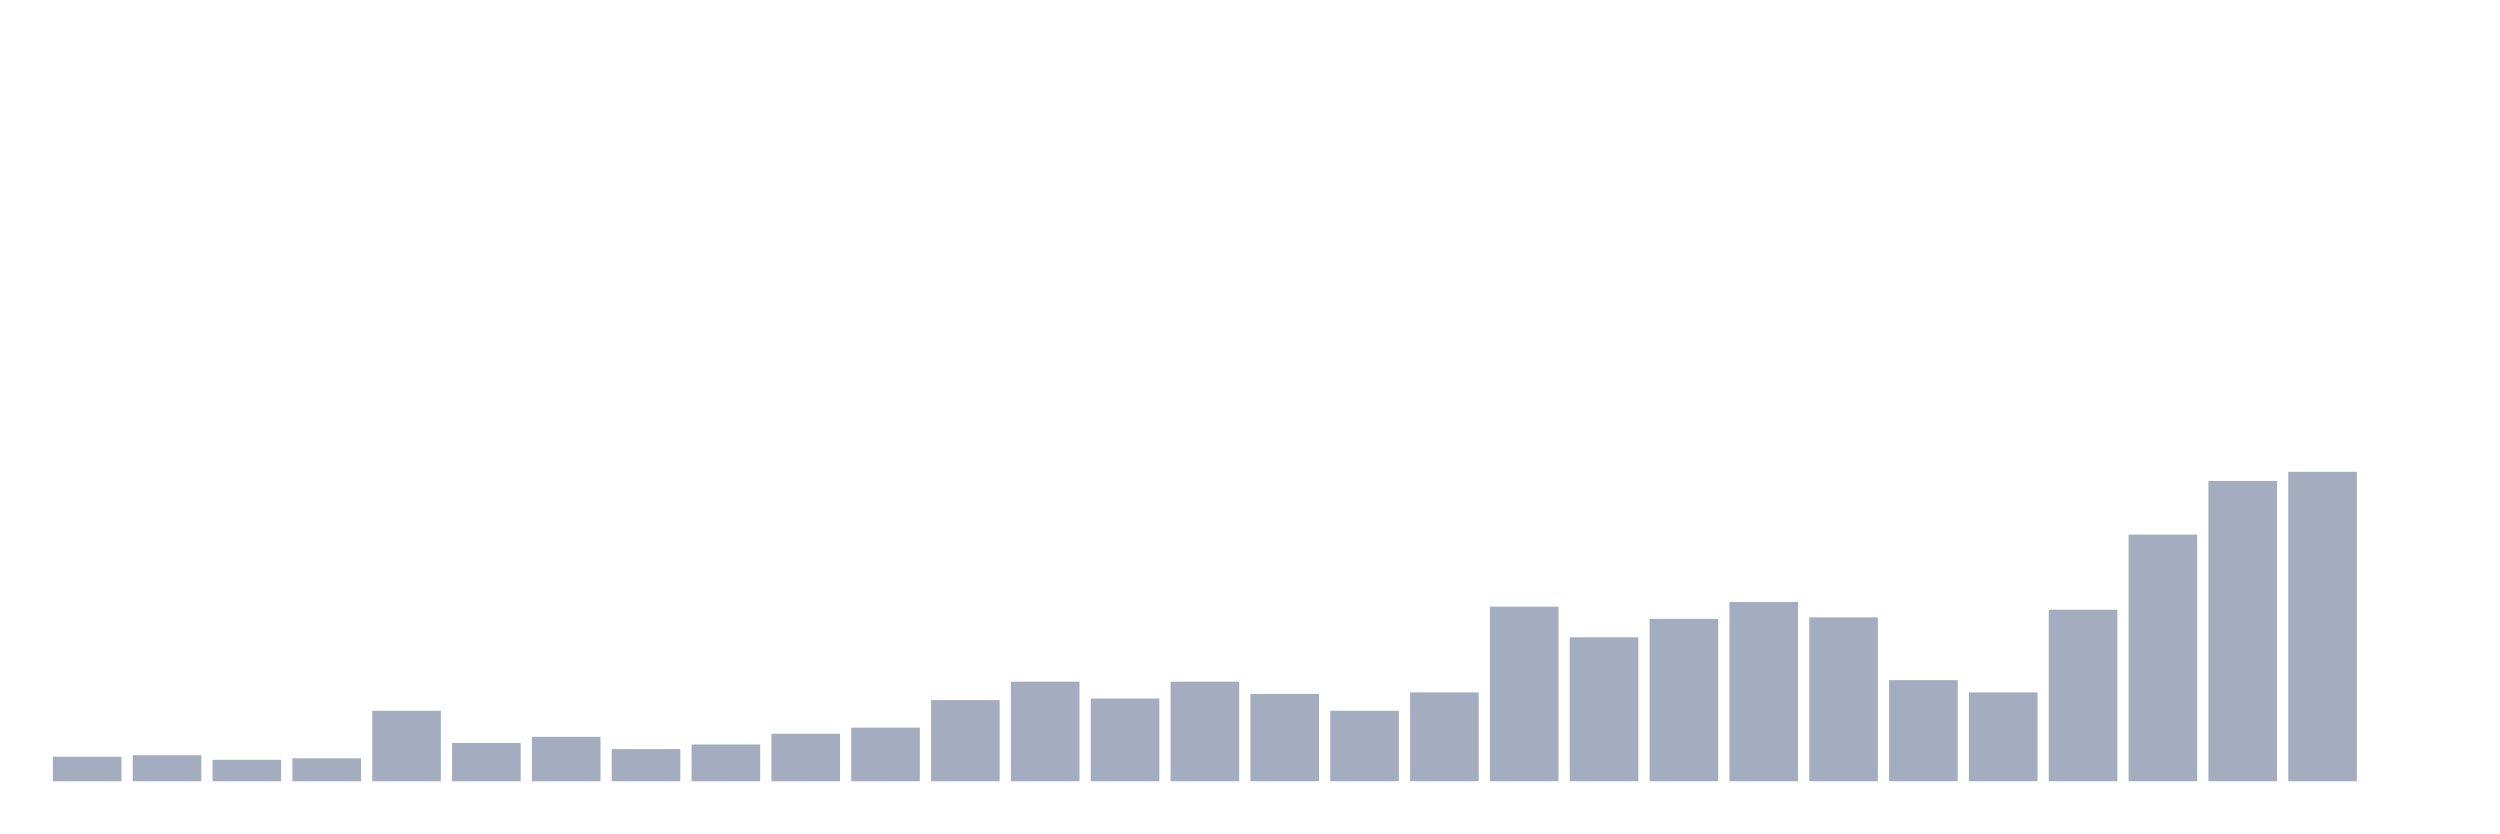
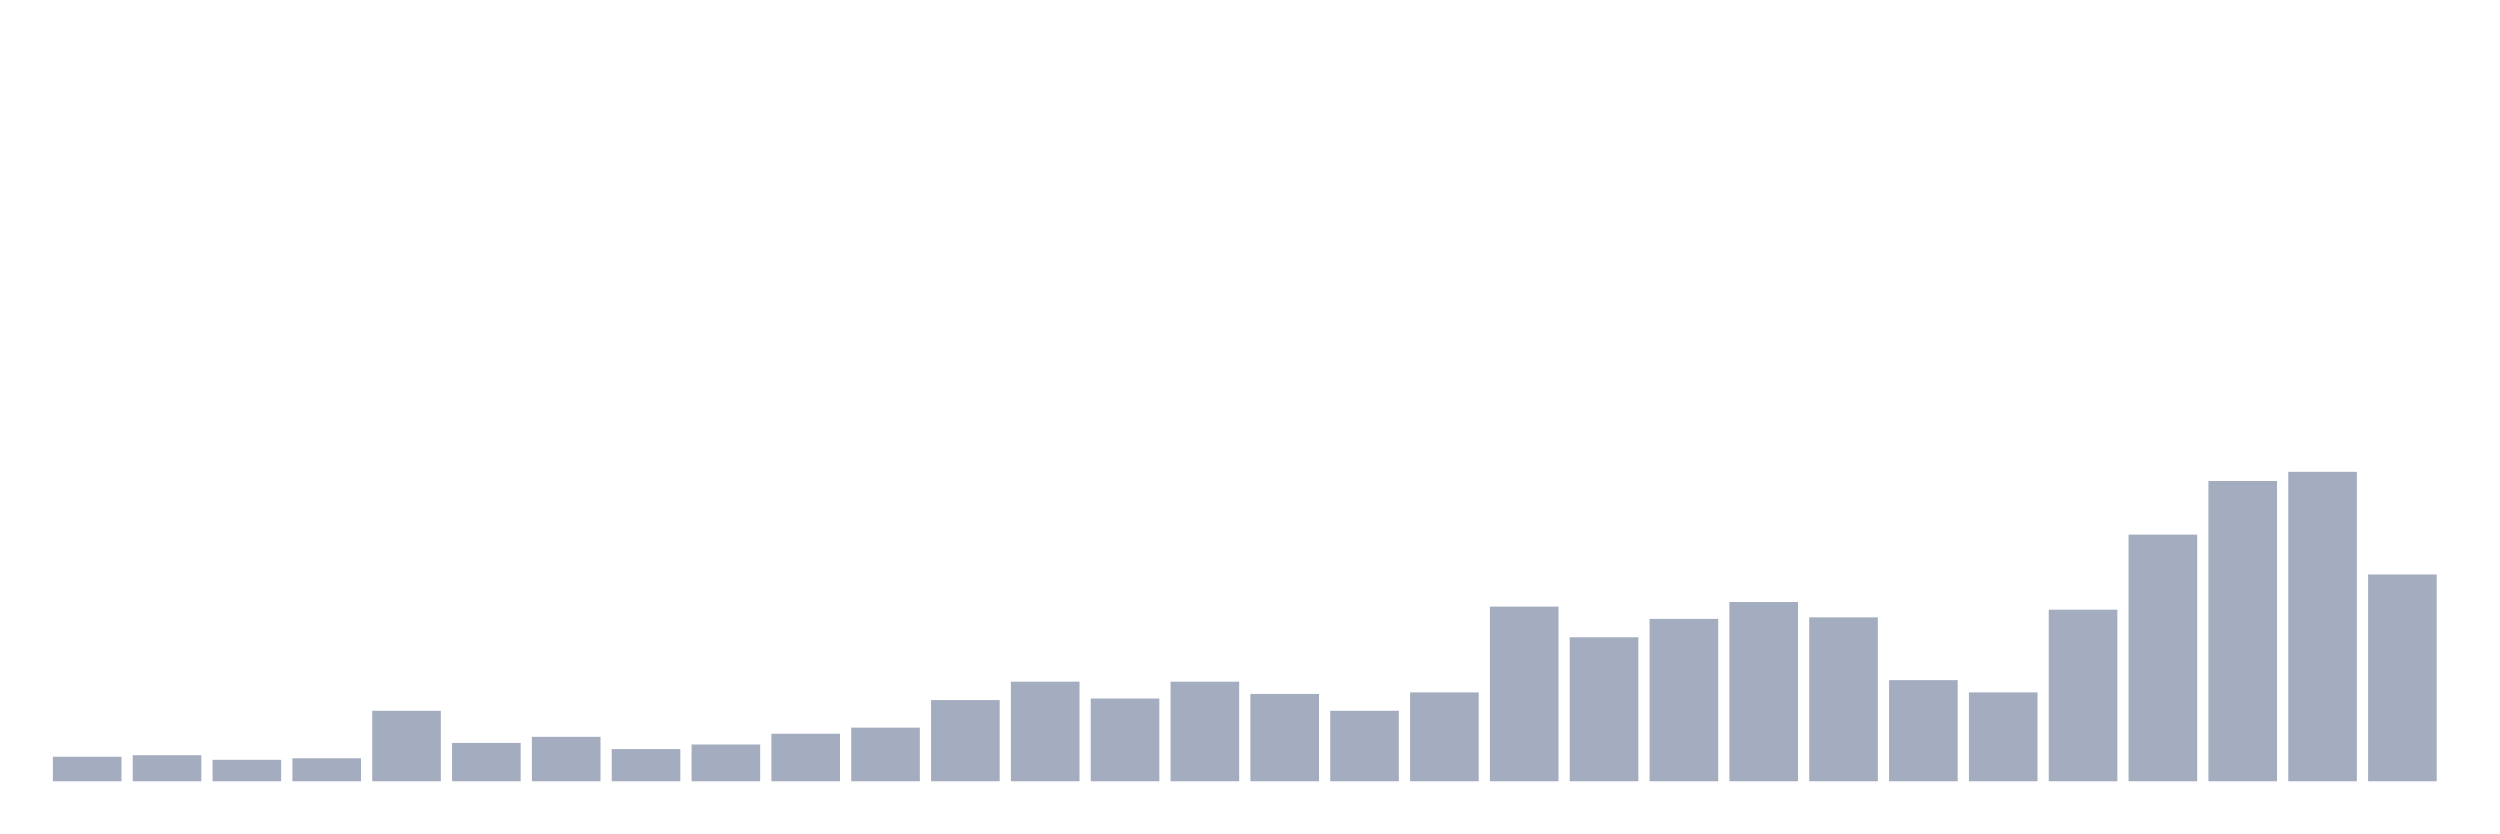
<svg xmlns="http://www.w3.org/2000/svg" viewBox="0 0 480 160">
  <g transform="translate(10,10)">
    <rect class="bar" x="0.153" width="13.175" y="135.294" height="4.706" fill="rgb(164,173,192)" />
    <rect class="bar" x="15.482" width="13.175" y="135" height="5" fill="rgb(164,173,192)" />
    <rect class="bar" x="30.81" width="13.175" y="135.882" height="4.118" fill="rgb(164,173,192)" />
    <rect class="bar" x="46.138" width="13.175" y="135.588" height="4.412" fill="rgb(164,173,192)" />
    <rect class="bar" x="61.466" width="13.175" y="126.471" height="13.529" fill="rgb(164,173,192)" />
    <rect class="bar" x="76.794" width="13.175" y="132.647" height="7.353" fill="rgb(164,173,192)" />
    <rect class="bar" x="92.123" width="13.175" y="131.471" height="8.529" fill="rgb(164,173,192)" />
    <rect class="bar" x="107.451" width="13.175" y="133.824" height="6.176" fill="rgb(164,173,192)" />
    <rect class="bar" x="122.779" width="13.175" y="132.941" height="7.059" fill="rgb(164,173,192)" />
    <rect class="bar" x="138.107" width="13.175" y="130.882" height="9.118" fill="rgb(164,173,192)" />
    <rect class="bar" x="153.436" width="13.175" y="129.706" height="10.294" fill="rgb(164,173,192)" />
    <rect class="bar" x="168.764" width="13.175" y="124.412" height="15.588" fill="rgb(164,173,192)" />
    <rect class="bar" x="184.092" width="13.175" y="120.882" height="19.118" fill="rgb(164,173,192)" />
    <rect class="bar" x="199.42" width="13.175" y="124.118" height="15.882" fill="rgb(164,173,192)" />
    <rect class="bar" x="214.748" width="13.175" y="120.882" height="19.118" fill="rgb(164,173,192)" />
    <rect class="bar" x="230.077" width="13.175" y="123.235" height="16.765" fill="rgb(164,173,192)" />
    <rect class="bar" x="245.405" width="13.175" y="126.471" height="13.529" fill="rgb(164,173,192)" />
    <rect class="bar" x="260.733" width="13.175" y="122.941" height="17.059" fill="rgb(164,173,192)" />
    <rect class="bar" x="276.061" width="13.175" y="106.471" height="33.529" fill="rgb(164,173,192)" />
    <rect class="bar" x="291.39" width="13.175" y="112.353" height="27.647" fill="rgb(164,173,192)" />
    <rect class="bar" x="306.718" width="13.175" y="108.824" height="31.176" fill="rgb(164,173,192)" />
    <rect class="bar" x="322.046" width="13.175" y="105.588" height="34.412" fill="rgb(164,173,192)" />
    <rect class="bar" x="337.374" width="13.175" y="108.529" height="31.471" fill="rgb(164,173,192)" />
    <rect class="bar" x="352.702" width="13.175" y="120.588" height="19.412" fill="rgb(164,173,192)" />
    <rect class="bar" x="368.031" width="13.175" y="122.941" height="17.059" fill="rgb(164,173,192)" />
    <rect class="bar" x="383.359" width="13.175" y="107.059" height="32.941" fill="rgb(164,173,192)" />
    <rect class="bar" x="398.687" width="13.175" y="92.647" height="47.353" fill="rgb(164,173,192)" />
    <rect class="bar" x="414.015" width="13.175" y="82.353" height="57.647" fill="rgb(164,173,192)" />
    <rect class="bar" x="429.344" width="13.175" y="80.588" height="59.412" fill="rgb(164,173,192)" />
-     <rect class="bar" x="444.672" width="13.175" y="140" height="0" fill="rgb(164,173,192)" />
+     <rect class="bar" x="444.672" width="13.175" y="100.294" height="39.706" fill="rgb(164,173,192)" />
  </g>
</svg>
